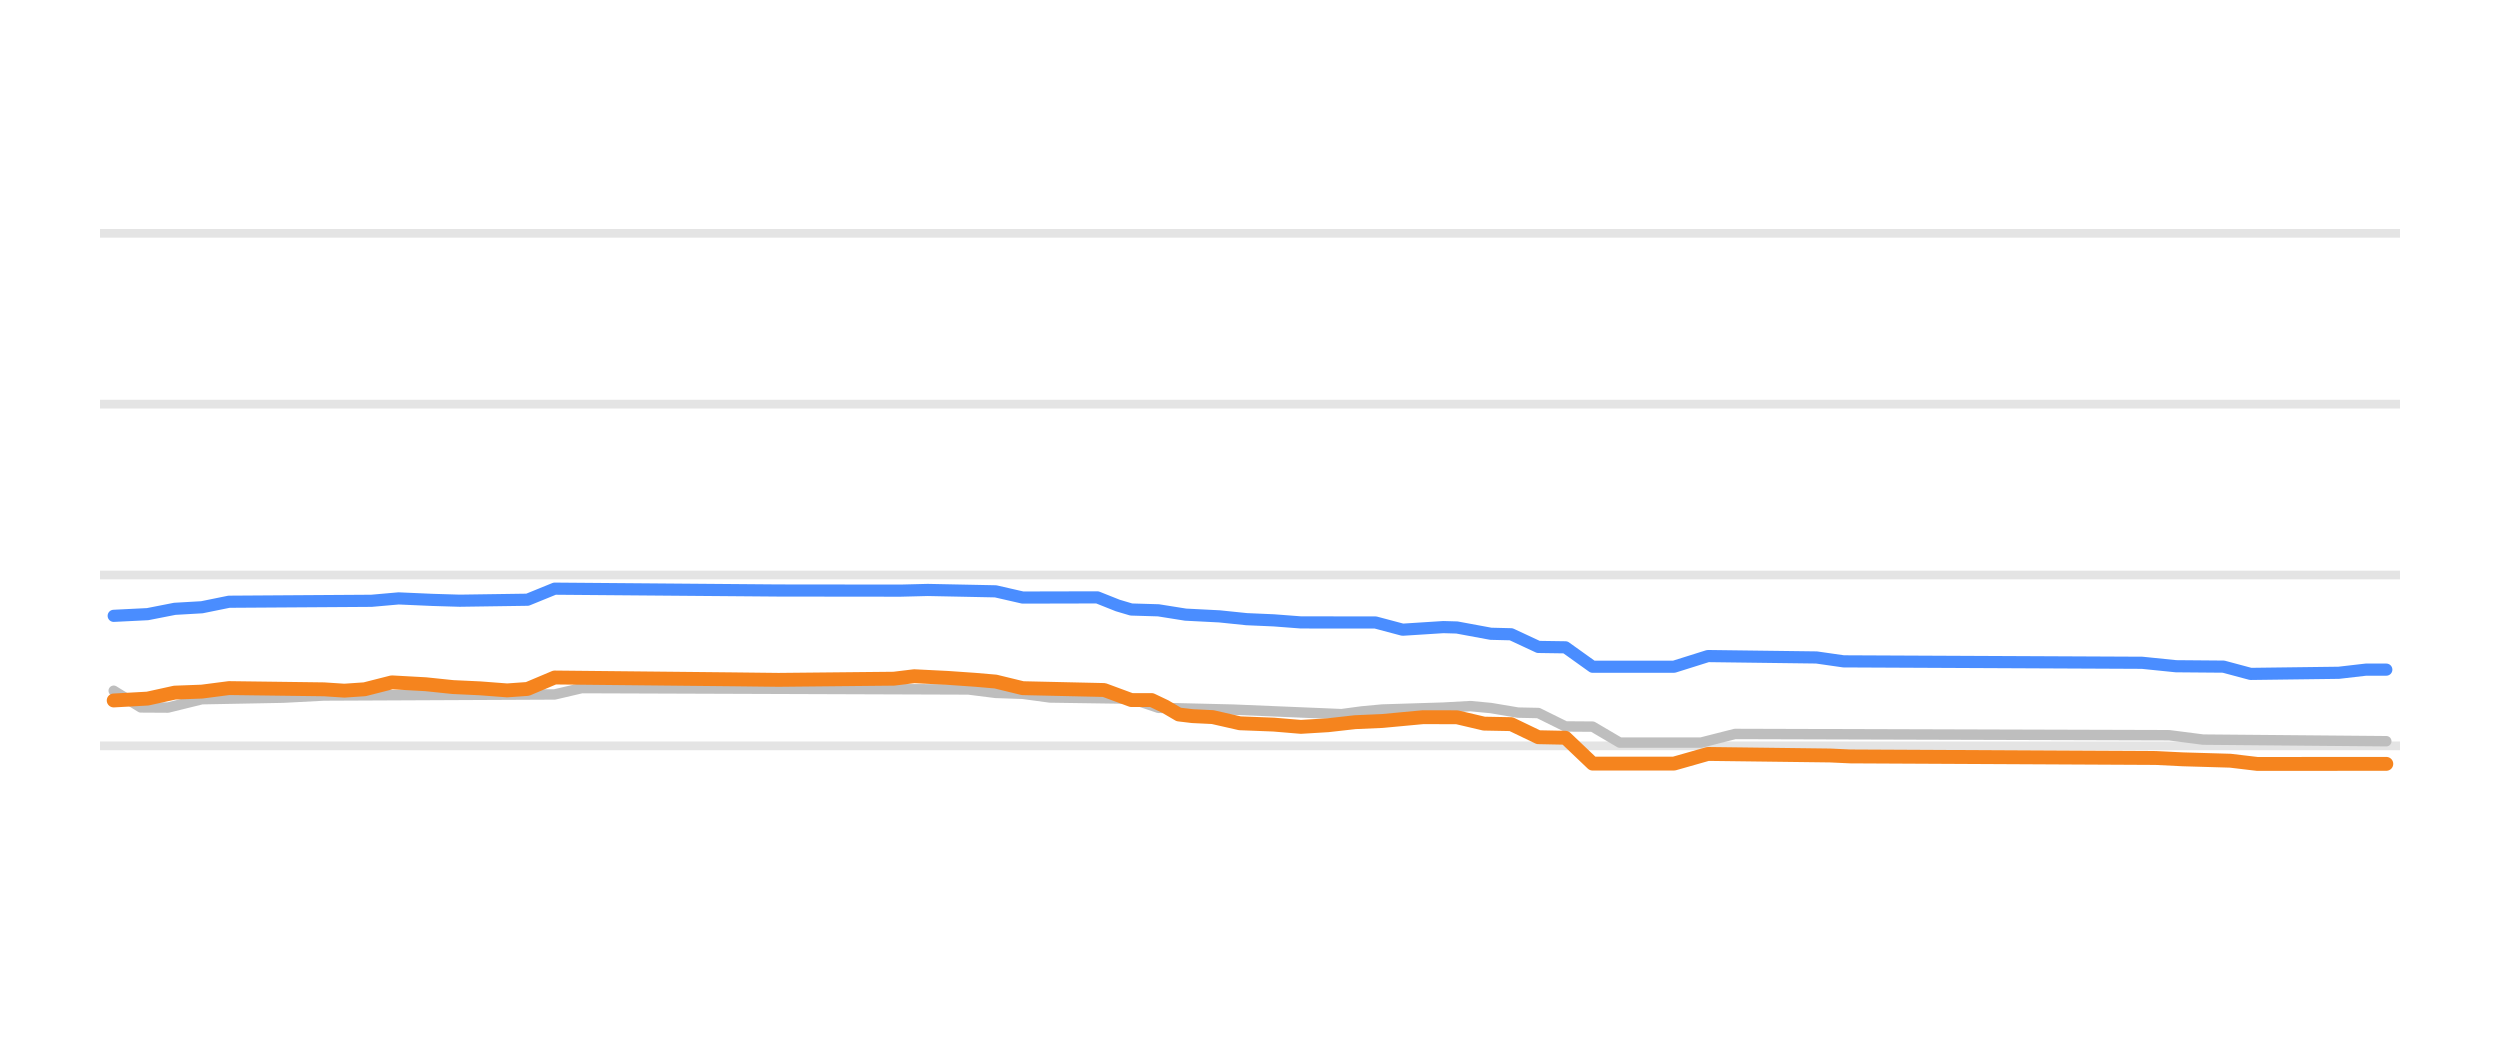
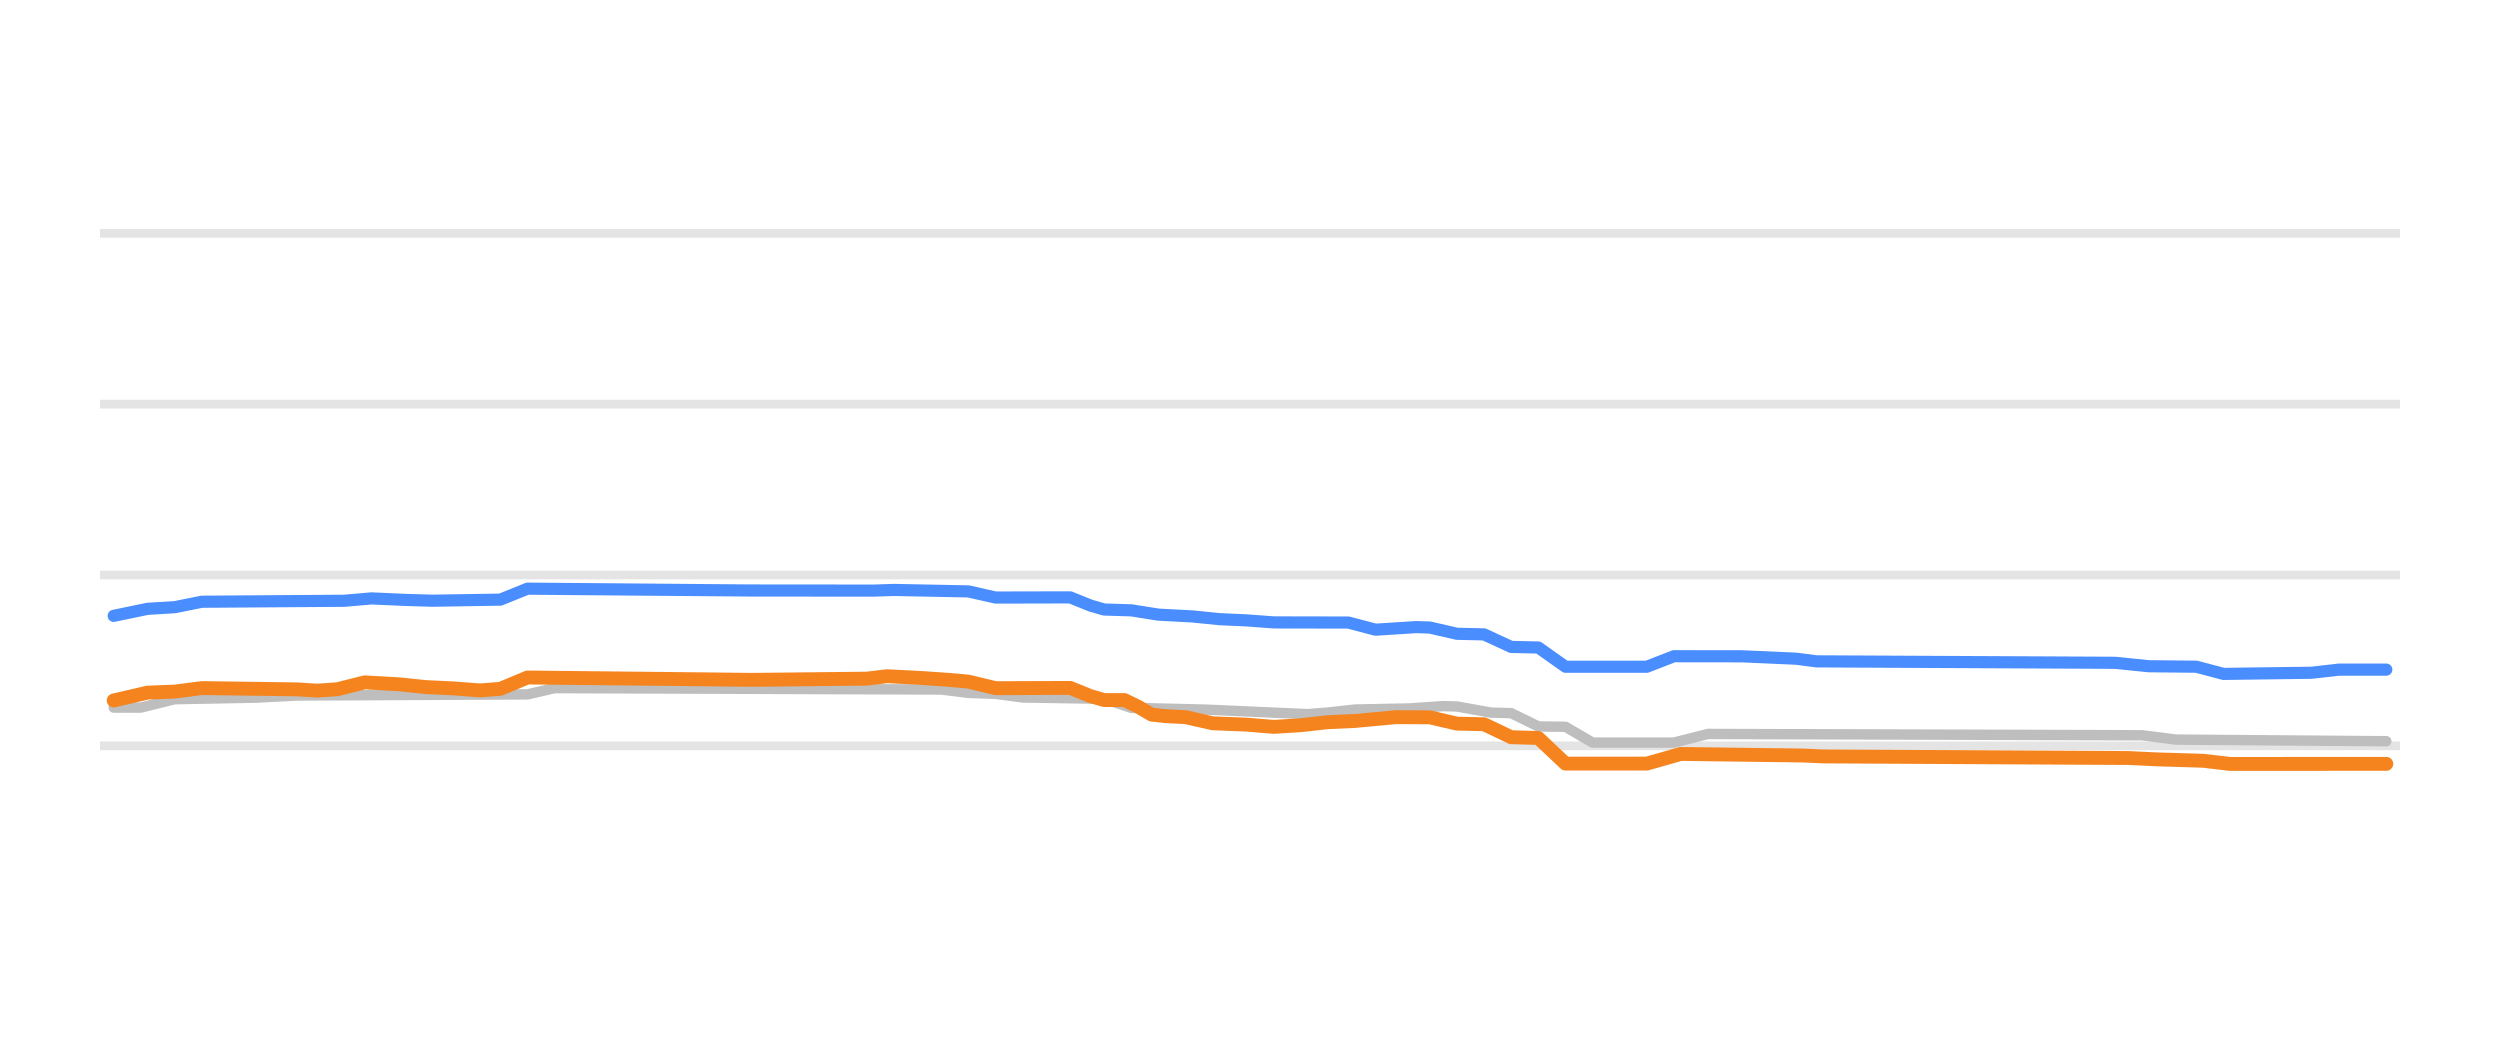
<svg xmlns="http://www.w3.org/2000/svg" width="144pt" height="60pt" viewBox="0 0 144 60" version="1.1">
  <defs>
    <style type="text/css">*{stroke-linejoin: round; stroke-linecap: butt}</style>
  </defs>
  <g id="figure_1">
    <g id="patch_1">
      <path d="M 0 60  L 144 60  L 144 0  L 0 0  L 0 60  z " style="fill: none; opacity: 0" />
    </g>
    <g id="axes_1">
      <g id="patch_2">
        <path d="M 5.76 52.8  L 138.24 52.8  L 138.24 3.6  L 5.76 3.6  L 5.76 52.8  z " style="fill: none" />
      </g>
      <g id="matplotlib.axis_1" />
      <g id="matplotlib.axis_2" />
      <g id="line2d_1">
-         <path d="M 5.76 42.96  L 138.24 42.96  " clip-path="url(#p60be1a0688)" style="fill: none; stroke: #b2b2b2; stroke-opacity: 0.35; stroke-width: 0.5; stroke-linecap: square" />
+         <path d="M 5.76 42.96  L 138.24 42.96  " clip-path="url(#p359f34ea13)" style="fill: none; stroke: #b2b2b2; stroke-opacity: 0.35; stroke-width: 0.5; stroke-linecap: square" />
      </g>
      <g id="line2d_2">
-         <path d="M 5.76 33.12  L 138.24 33.12  " clip-path="url(#p60be1a0688)" style="fill: none; stroke: #b2b2b2; stroke-opacity: 0.35; stroke-width: 0.5; stroke-linecap: square" />
+         <path d="M 5.76 33.12  L 138.24 33.12  " clip-path="url(#p359f34ea13)" style="fill: none; stroke: #b2b2b2; stroke-opacity: 0.35; stroke-width: 0.5; stroke-linecap: square" />
      </g>
      <g id="line2d_3">
-         <path d="M 5.76 23.28  L 138.24 23.28  " clip-path="url(#p60be1a0688)" style="fill: none; stroke: #b2b2b2; stroke-opacity: 0.35; stroke-width: 0.5; stroke-linecap: square" />
+         <path d="M 5.76 23.28  L 138.24 23.28  " clip-path="url(#p359f34ea13)" style="fill: none; stroke: #b2b2b2; stroke-opacity: 0.35; stroke-width: 0.5; stroke-linecap: square" />
      </g>
      <g id="line2d_4">
-         <path d="M 5.76 13.44  L 138.24 13.44  " clip-path="url(#p60be1a0688)" style="fill: none; stroke: #b2b2b2; stroke-opacity: 0.35; stroke-width: 0.5; stroke-linecap: square" />
+         <path d="M 5.76 13.44  L 138.24 13.44  " clip-path="url(#p359f34ea13)" style="fill: none; stroke: #b2b2b2; stroke-opacity: 0.35; stroke-width: 0.5; stroke-linecap: square" />
      </g>
      <g id="line2d_5">
-         <path d="M 6.549 39.787  L 8.112 40.747  L 9.675 40.756  L 11.628 40.274  L 16.317 40.185  L 18.662 40.062  L 31.948 40  L 33.511 39.634  L 55.784 39.713  L 57.347 39.91  L 58.91 39.963  L 60.473 40.175  L 65.162 40.244  L 66.725 40.771  L 71.023 40.874  L 77.275 41.135  L 78.447 40.978  L 79.62 40.869  L 83.137 40.759  L 84.7 40.672  L 85.872 40.783  L 87.435 41.046  L 88.607 41.07  L 90.17 41.843  L 91.733 41.854  L 93.296 42.773  L 97.985 42.773  L 99.939 42.276  L 124.947 42.35  L 126.901 42.601  L 137.451 42.694  L 137.451 42.694  " clip-path="url(#p60be1a0688)" style="fill: none; stroke: #bebebe; stroke-width: 0.6; stroke-linecap: round" />
+         <path d="M 6.549 40.756  L 8.112 40.756  L 10.065 40.274  L 14.754 40.184  L 17.099 40.062  L 30.385 39.996  L 31.948 39.634  L 54.221 39.716  L 55.784 39.91  L 57.347 39.965  L 58.91 40.175  L 63.599 40.25  L 65.162 40.771  L 69.46 40.874  L 75.321 41.135  L 76.494 41.042  L 78.057 40.869  L 81.183 40.806  L 83.137 40.672  L 83.918 40.693  L 85.872 41.046  L 87.044 41.077  L 88.607 41.843  L 90.17 41.863  L 91.733 42.773  L 96.422 42.773  L 98.376 42.276  L 123.384 42.352  L 125.338 42.601  L 137.451 42.694  L 137.451 42.694  " clip-path="url(#p359f34ea13)" style="fill: none; stroke: #bebebe; stroke-width: 0.6; stroke-linecap: round" />
      </g>
      <g id="line2d_6">
-         <path d="M 6.549 35.472  L 8.502 35.375  L 10.065 35.068  L 11.628 34.978  L 13.191 34.66  L 21.397 34.606  L 22.96 34.468  L 24.914 34.554  L 26.477 34.601  L 30.385 34.544  L 31.948 33.907  L 44.843 34.013  L 51.876 34.021  L 53.439 33.981  L 57.347 34.061  L 58.91 34.419  L 63.208 34.409  L 64.38 34.876  L 65.162 35.108  L 66.725 35.154  L 68.288 35.403  L 70.242 35.503  L 71.805 35.664  L 73.368 35.732  L 74.931 35.851  L 79.229 35.855  L 80.792 36.271  L 83.137 36.121  L 83.918 36.143  L 85.872 36.505  L 87.044 36.534  L 88.607 37.263  L 90.17 37.286  L 91.733 38.404  L 96.422 38.404  L 98.376 37.789  L 104.628 37.87  L 106.191 38.094  L 123.384 38.176  L 125.338 38.375  L 128.073 38.398  L 129.636 38.817  L 134.716 38.752  L 136.279 38.571  L 137.451 38.571  L 137.451 38.571  " clip-path="url(#p60be1a0688)" style="fill: none; stroke: #4a8dff; stroke-width: 0.7; stroke-linecap: round" />
+         <path d="M 6.549 35.472  L 8.502 35.068  L 10.065 34.974  L 11.628 34.66  L 19.834 34.604  L 21.397 34.468  L 23.351 34.555  L 24.914 34.601  L 28.822 34.538  L 30.385 33.907  L 43.28 34.013  L 50.313 34.019  L 51.485 33.981  L 55.784 34.065  L 57.347 34.419  L 61.645 34.409  L 62.817 34.882  L 63.599 35.108  L 65.162 35.156  L 66.725 35.403  L 68.679 35.506  L 70.242 35.664  L 71.805 35.734  L 73.368 35.851  L 77.666 35.859  L 79.229 36.27  L 81.573 36.121  L 82.355 36.146  L 83.918 36.505  L 85.481 36.541  L 87.044 37.263  L 88.607 37.297  L 90.17 38.404  L 94.859 38.404  L 96.422 37.798  L 100.33 37.803  L 103.456 37.941  L 104.628 38.094  L 121.821 38.177  L 123.775 38.375  L 126.51 38.402  L 128.073 38.817  L 133.153 38.75  L 134.716 38.571  L 137.451 38.571  L 137.451 38.571  " clip-path="url(#p359f34ea13)" style="fill: none; stroke: #4a8dff; stroke-width: 0.7; stroke-linecap: round" />
      </g>
      <g id="line2d_7">
-         <path d="M 6.549 40.347  L 8.502 40.239  L 10.065 39.895  L 11.628 39.837  L 13.191 39.634  L 18.662 39.705  L 19.834 39.782  L 21.006 39.702  L 22.57 39.304  L 24.523 39.412  L 26.086 39.575  L 27.649 39.648  L 29.212 39.767  L 30.385 39.683  L 31.948 39.024  L 42.107 39.128  L 44.843 39.16  L 51.485 39.093  L 52.658 38.95  L 54.611 39.048  L 56.174 39.157  L 57.347 39.258  L 58.91 39.639  L 63.599 39.745  L 65.162 40.323  L 66.334 40.323  L 67.116 40.696  L 67.897 41.154  L 68.679 41.248  L 69.851 41.305  L 71.414 41.661  L 73.368 41.737  L 74.931 41.868  L 76.494 41.773  L 78.057 41.597  L 79.62 41.529  L 81.964 41.31  L 83.918 41.314  L 85.481 41.681  L 87.044 41.711  L 88.607 42.463  L 90.17 42.495  L 91.733 43.983  L 96.422 43.983  L 98.376 43.427  L 105.41 43.516  L 106.582 43.57  L 124.166 43.66  L 125.729 43.737  L 128.464 43.817  L 130.027 44.003  L 137.451 43.998  L 137.451 43.998  " clip-path="url(#p60be1a0688)" style="fill: none; stroke: #f5841e; stroke-width: 0.8; stroke-linecap: round" />
+         <path d="M 6.549 40.347  L 8.502 39.895  L 10.065 39.835  L 11.628 39.634  L 17.099 39.707  L 18.271 39.782  L 19.443 39.698  L 21.006 39.304  L 22.96 39.414  L 24.523 39.575  L 26.086 39.65  L 27.649 39.767  L 28.822 39.676  L 30.385 39.024  L 40.544 39.129  L 43.28 39.16  L 49.922 39.09  L 51.095 38.95  L 53.048 39.05  L 54.611 39.157  L 55.784 39.262  L 57.347 39.639  L 61.645 39.624  L 62.817 40.098  L 63.599 40.323  L 64.771 40.323  L 65.553 40.704  L 66.334 41.162  L 67.116 41.248  L 68.288 41.308  L 69.851 41.661  L 71.805 41.739  L 73.368 41.868  L 74.931 41.771  L 76.494 41.597  L 78.057 41.527  L 80.401 41.309  L 82.355 41.318  L 83.918 41.681  L 85.481 41.718  L 87.044 42.463  L 88.607 42.508  L 90.17 43.983  L 94.859 43.983  L 96.813 43.427  L 103.847 43.517  L 105.019 43.57  L 122.603 43.662  L 124.166 43.737  L 126.901 43.82  L 128.464 44.003  L 137.451 43.998  L 137.451 43.998  " clip-path="url(#p359f34ea13)" style="fill: none; stroke: #f5841e; stroke-width: 0.8; stroke-linecap: round" />
      </g>
    </g>
  </g>
  <defs>
-     <clipPath id="p60be1a0688">
+     <clipPath id="p359f34ea13">
      <rect x="5.76" y="3.6" width="132.48" height="49.2" />
    </clipPath>
  </defs>
</svg>
